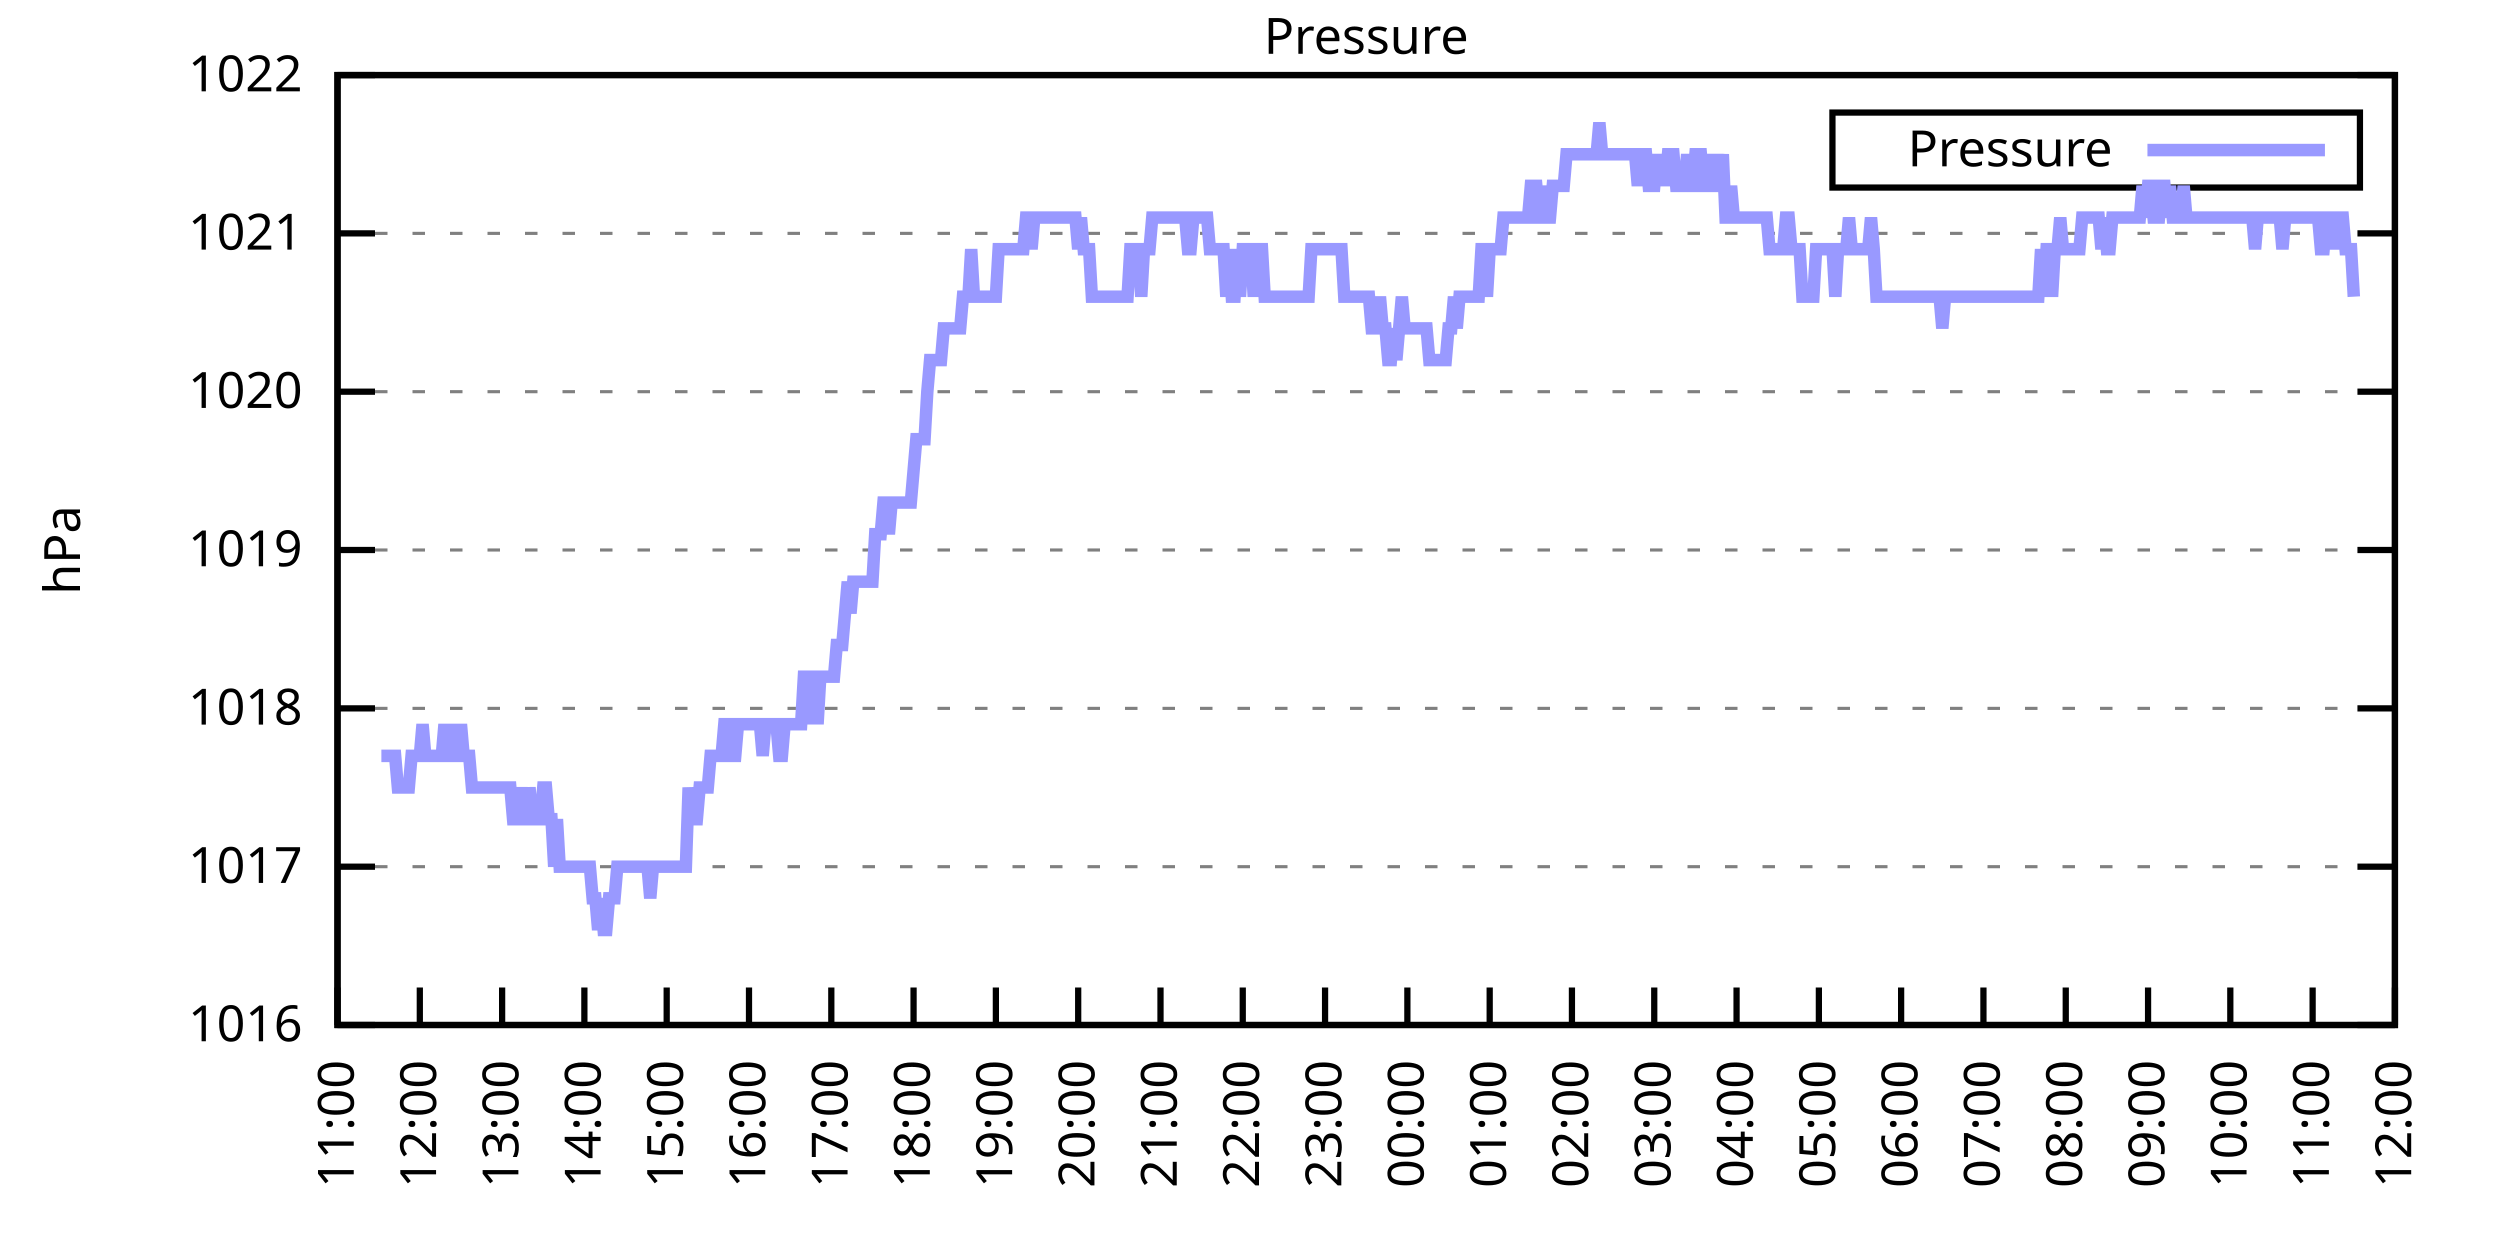
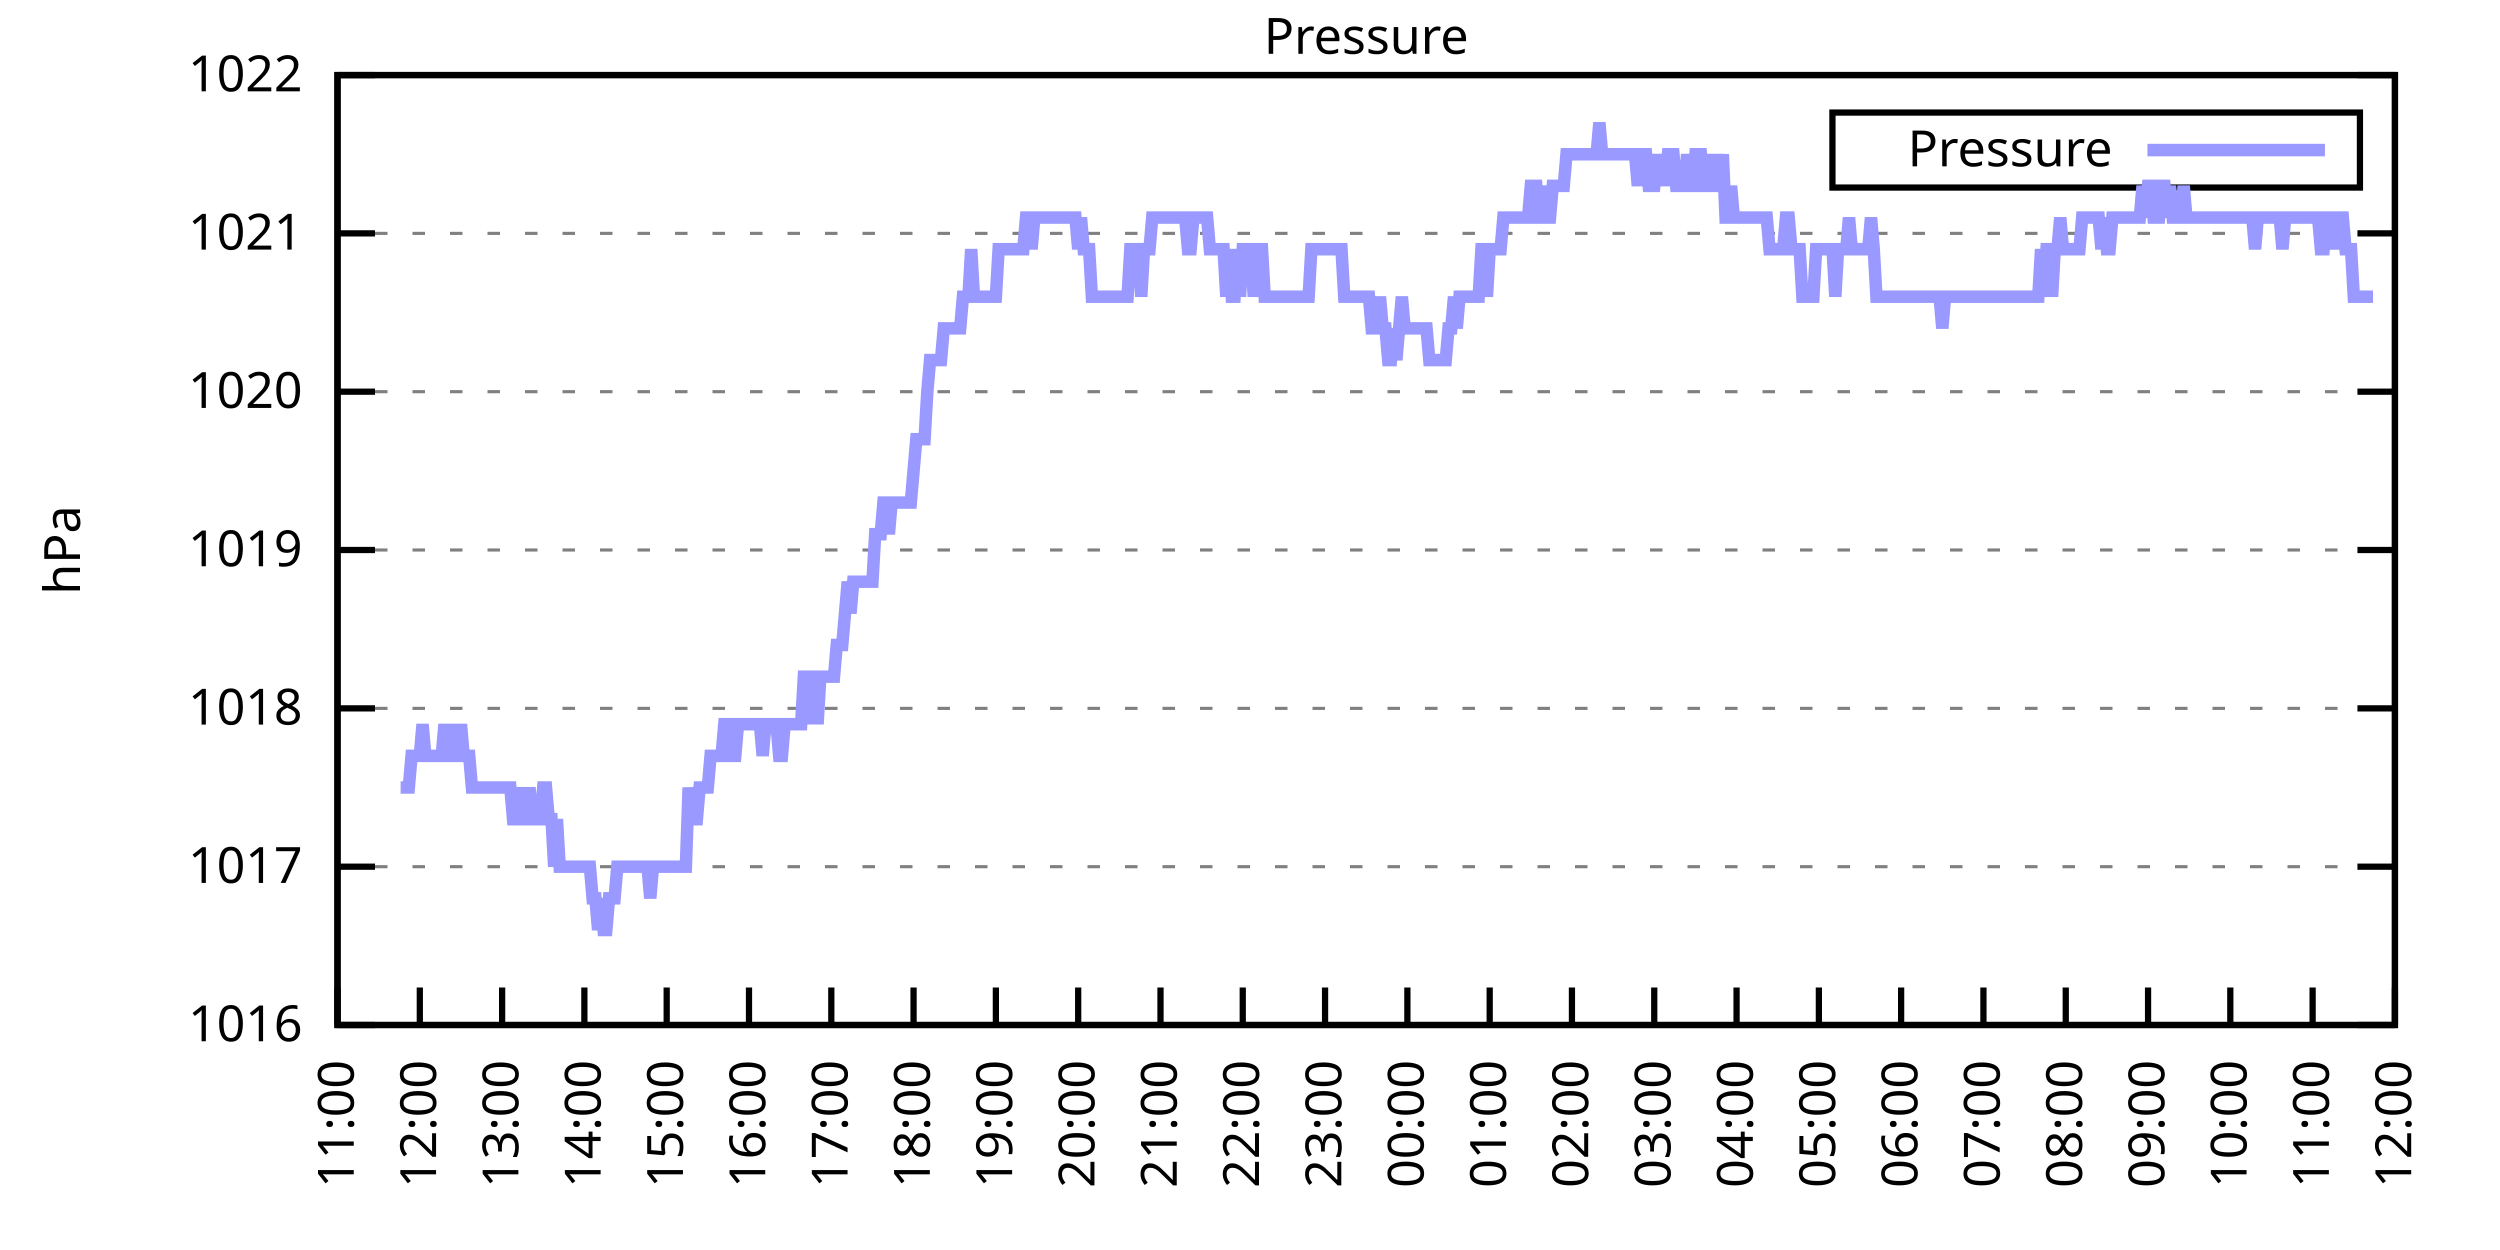
<svg xmlns="http://www.w3.org/2000/svg" xmlns:xlink="http://www.w3.org/1999/xlink" width="400" height="200" viewBox="0 0 400 200">
  <g id="gnuplot_canvas">
    <rect x="0" y="0" width="400" height="200" fill="none" />
    <defs>
      <circle id="gpDot" r="0.5" stroke-width="0.5" stroke="currentColor" />
      <path id="gpPt0" stroke-width="0.333" stroke="currentColor" d="M-1,0 h2 M0,-1 v2" />
      <path id="gpPt1" stroke-width="0.333" stroke="currentColor" d="M-1,-1 L1,1 M1,-1 L-1,1" />
      <path id="gpPt2" stroke-width="0.333" stroke="currentColor" d="M-1,0 L1,0 M0,-1 L0,1 M-1,-1 L1,1 M-1,1 L1,-1" />
      <rect id="gpPt3" stroke-width="0.333" stroke="currentColor" x="-1" y="-1" width="2" height="2" />
      <rect id="gpPt4" stroke-width="0.333" stroke="currentColor" fill="currentColor" x="-1" y="-1" width="2" height="2" />
      <circle id="gpPt5" stroke-width="0.333" stroke="currentColor" cx="0" cy="0" r="1" />
      <use xlink:href="#gpPt5" id="gpPt6" fill="currentColor" stroke="none" />
      <path id="gpPt7" stroke-width="0.333" stroke="currentColor" d="M0,-1.33 L-1.33,0.67 L1.33,0.67 z" />
      <use xlink:href="#gpPt7" id="gpPt8" fill="currentColor" stroke="none" />
      <use xlink:href="#gpPt7" id="gpPt9" stroke="currentColor" transform="rotate(180)" />
      <use xlink:href="#gpPt9" id="gpPt10" fill="currentColor" stroke="none" />
      <use xlink:href="#gpPt3" id="gpPt11" stroke="currentColor" transform="rotate(45)" />
      <use xlink:href="#gpPt11" id="gpPt12" fill="currentColor" stroke="none" />
      <path id="gpPt13" stroke-width="0.333" stroke="currentColor" d="M0,1.330 L1.265,0.411 L0.782,-1.067 L-0.782,-1.076 L-1.265,0.411 z" />
      <use xlink:href="#gpPt13" id="gpPt14" fill="currentColor" stroke="none" />
      <filter id="textbox" filterUnits="objectBoundingBox" x="0" y="0" height="1" width="1">
        <feFlood flood-color="white" flood-opacity="1" result="bgnd" />
        <feComposite in="SourceGraphic" in2="bgnd" operator="atop" />
      </filter>
      <filter id="greybox" filterUnits="objectBoundingBox" x="0" y="0" height="1" width="1">
        <feFlood flood-color="lightgrey" flood-opacity="1" result="grey" />
        <feComposite in="SourceGraphic" in2="grey" operator="atop" />
      </filter>
    </defs>
    <g fill="none" color="white" stroke="currentColor" stroke-width="1.00" stroke-linecap="butt" stroke-linejoin="miter">
</g>
    <g fill="none" color="black" stroke="currentColor" stroke-width="1.00" stroke-linecap="butt" stroke-linejoin="miter">
      <g stroke="none" shape-rendering="crispEdges">
        <polygon fill="rgb(255, 255, 255)" points="54.00,164.00 383.18,164.00 383.18,12.02 54.00,12.02 " />
      </g>
    </g>
    <g fill="none" color="black" stroke="currentColor" stroke-width="1.00" stroke-linecap="butt" stroke-linejoin="miter">
</g>
    <g fill="none" color="black" stroke="black" stroke-width="0.50" stroke-linecap="butt" stroke-linejoin="miter">
</g>
    <g fill="none" color="gray" stroke="currentColor" stroke-width="0.50" stroke-linecap="butt" stroke-linejoin="miter">
      <path stroke="gray" stroke-dasharray="2,4" class="gridline" d="M54.00,164.00 L383.19,164.00  " />
    </g>
    <g fill="none" color="gray" stroke="gray" stroke-width="1.00" stroke-linecap="butt" stroke-linejoin="miter">
</g>
    <g fill="none" color="black" stroke="currentColor" stroke-width="1.00" stroke-linecap="butt" stroke-linejoin="miter">
      <path stroke="black" d="M54.00,164.00 L60.00,164.00 M383.19,164.00 L377.19,164.00  " />
      <g transform="translate(48.40,166.60)" stroke="none" fill="black" font-family="Sans" font-size="8.00" text-anchor="end">
        <text>
          <tspan font-family="Sans"> 1016</tspan>
        </text>
      </g>
    </g>
    <g fill="none" color="black" stroke="currentColor" stroke-width="1.00" stroke-linecap="butt" stroke-linejoin="miter">
</g>
    <g fill="none" color="black" stroke="black" stroke-width="0.50" stroke-linecap="butt" stroke-linejoin="miter">
</g>
    <g fill="none" color="gray" stroke="currentColor" stroke-width="0.50" stroke-linecap="butt" stroke-linejoin="miter">
      <path stroke="gray" stroke-dasharray="2,4" class="gridline" d="M54.00,138.67 L383.19,138.67  " />
    </g>
    <g fill="none" color="gray" stroke="gray" stroke-width="1.00" stroke-linecap="butt" stroke-linejoin="miter">
</g>
    <g fill="none" color="black" stroke="currentColor" stroke-width="1.00" stroke-linecap="butt" stroke-linejoin="miter">
      <path stroke="black" d="M54.00,138.67 L60.00,138.67 M383.19,138.67 L377.19,138.67  " />
      <g transform="translate(48.40,141.27)" stroke="none" fill="black" font-family="Sans" font-size="8.00" text-anchor="end">
        <text>
          <tspan font-family="Sans"> 1017</tspan>
        </text>
      </g>
    </g>
    <g fill="none" color="black" stroke="currentColor" stroke-width="1.00" stroke-linecap="butt" stroke-linejoin="miter">
</g>
    <g fill="none" color="black" stroke="black" stroke-width="0.50" stroke-linecap="butt" stroke-linejoin="miter">
</g>
    <g fill="none" color="gray" stroke="currentColor" stroke-width="0.50" stroke-linecap="butt" stroke-linejoin="miter">
      <path stroke="gray" stroke-dasharray="2,4" class="gridline" d="M54.00,113.34 L383.19,113.34  " />
    </g>
    <g fill="none" color="gray" stroke="gray" stroke-width="1.00" stroke-linecap="butt" stroke-linejoin="miter">
</g>
    <g fill="none" color="black" stroke="currentColor" stroke-width="1.00" stroke-linecap="butt" stroke-linejoin="miter">
      <path stroke="black" d="M54.00,113.34 L60.00,113.34 M383.19,113.34 L377.19,113.34  " />
      <g transform="translate(48.40,115.94)" stroke="none" fill="black" font-family="Sans" font-size="8.00" text-anchor="end">
        <text>
          <tspan font-family="Sans"> 1018</tspan>
        </text>
      </g>
    </g>
    <g fill="none" color="black" stroke="currentColor" stroke-width="1.00" stroke-linecap="butt" stroke-linejoin="miter">
</g>
    <g fill="none" color="black" stroke="black" stroke-width="0.50" stroke-linecap="butt" stroke-linejoin="miter">
</g>
    <g fill="none" color="gray" stroke="currentColor" stroke-width="0.50" stroke-linecap="butt" stroke-linejoin="miter">
      <path stroke="gray" stroke-dasharray="2,4" class="gridline" d="M54.00,88.00 L383.19,88.00  " />
    </g>
    <g fill="none" color="gray" stroke="gray" stroke-width="1.00" stroke-linecap="butt" stroke-linejoin="miter">
</g>
    <g fill="none" color="black" stroke="currentColor" stroke-width="1.00" stroke-linecap="butt" stroke-linejoin="miter">
      <path stroke="black" d="M54.00,88.00 L60.00,88.00 M383.19,88.00 L377.19,88.00  " />
      <g transform="translate(48.40,90.60)" stroke="none" fill="black" font-family="Sans" font-size="8.00" text-anchor="end">
        <text>
          <tspan font-family="Sans"> 1019</tspan>
        </text>
      </g>
    </g>
    <g fill="none" color="black" stroke="currentColor" stroke-width="1.00" stroke-linecap="butt" stroke-linejoin="miter">
</g>
    <g fill="none" color="black" stroke="black" stroke-width="0.50" stroke-linecap="butt" stroke-linejoin="miter">
</g>
    <g fill="none" color="gray" stroke="currentColor" stroke-width="0.50" stroke-linecap="butt" stroke-linejoin="miter">
      <path stroke="gray" stroke-dasharray="2,4" class="gridline" d="M54.00,62.67 L383.19,62.67  " />
    </g>
    <g fill="none" color="gray" stroke="gray" stroke-width="1.00" stroke-linecap="butt" stroke-linejoin="miter">
</g>
    <g fill="none" color="black" stroke="currentColor" stroke-width="1.00" stroke-linecap="butt" stroke-linejoin="miter">
      <path stroke="black" d="M54.00,62.67 L60.00,62.67 M383.19,62.67 L377.19,62.67  " />
      <g transform="translate(48.40,65.27)" stroke="none" fill="black" font-family="Sans" font-size="8.00" text-anchor="end">
        <text>
          <tspan font-family="Sans"> 1020</tspan>
        </text>
      </g>
    </g>
    <g fill="none" color="black" stroke="currentColor" stroke-width="1.00" stroke-linecap="butt" stroke-linejoin="miter">
</g>
    <g fill="none" color="black" stroke="black" stroke-width="0.50" stroke-linecap="butt" stroke-linejoin="miter">
</g>
    <g fill="none" color="gray" stroke="currentColor" stroke-width="0.50" stroke-linecap="butt" stroke-linejoin="miter">
      <path stroke="gray" stroke-dasharray="2,4" class="gridline" d="M54.00,37.34 L383.19,37.34  " />
    </g>
    <g fill="none" color="gray" stroke="gray" stroke-width="1.00" stroke-linecap="butt" stroke-linejoin="miter">
</g>
    <g fill="none" color="black" stroke="currentColor" stroke-width="1.00" stroke-linecap="butt" stroke-linejoin="miter">
      <path stroke="black" d="M54.00,37.34 L60.00,37.34 M383.19,37.34 L377.19,37.34  " />
      <g transform="translate(48.40,39.94)" stroke="none" fill="black" font-family="Sans" font-size="8.00" text-anchor="end">
        <text>
          <tspan font-family="Sans"> 1021</tspan>
        </text>
      </g>
    </g>
    <g fill="none" color="black" stroke="currentColor" stroke-width="1.00" stroke-linecap="butt" stroke-linejoin="miter">
</g>
    <g fill="none" color="black" stroke="black" stroke-width="0.50" stroke-linecap="butt" stroke-linejoin="miter">
</g>
    <g fill="none" color="gray" stroke="currentColor" stroke-width="0.50" stroke-linecap="butt" stroke-linejoin="miter">
      <path stroke="gray" stroke-dasharray="2,4" class="gridline" d="M54.00,12.01 L383.19,12.01  " />
    </g>
    <g fill="none" color="gray" stroke="gray" stroke-width="1.00" stroke-linecap="butt" stroke-linejoin="miter">
</g>
    <g fill="none" color="black" stroke="currentColor" stroke-width="1.00" stroke-linecap="butt" stroke-linejoin="miter">
      <path stroke="black" d="M54.00,12.01 L60.00,12.01 M383.19,12.01 L377.19,12.01  " />
      <g transform="translate(48.40,14.61)" stroke="none" fill="black" font-family="Sans" font-size="8.00" text-anchor="end">
        <text>
          <tspan font-family="Sans"> 1022</tspan>
        </text>
      </g>
    </g>
    <g fill="none" color="black" stroke="currentColor" stroke-width="1.00" stroke-linecap="butt" stroke-linejoin="miter">
      <path stroke="black" d="M54.00,164.00 L54.00,158.00  " />
      <g transform="translate(56.60,169.60) rotate(270.00)" stroke="none" fill="black" font-family="Sans" font-size="8.00" text-anchor="end">
        <text>
          <tspan font-family="Sans">11:00</tspan>
        </text>
      </g>
    </g>
    <g fill="none" color="black" stroke="currentColor" stroke-width="1.00" stroke-linecap="butt" stroke-linejoin="miter">
      <path stroke="black" d="M67.17,164.00 L67.17,158.00  " />
      <g transform="translate(69.77,169.60) rotate(270.00)" stroke="none" fill="black" font-family="Sans" font-size="8.00" text-anchor="end">
        <text>
          <tspan font-family="Sans">12:00</tspan>
        </text>
      </g>
    </g>
    <g fill="none" color="black" stroke="currentColor" stroke-width="1.00" stroke-linecap="butt" stroke-linejoin="miter">
      <path stroke="black" d="M80.34,164.00 L80.34,158.00  " />
      <g transform="translate(82.94,169.60) rotate(270.00)" stroke="none" fill="black" font-family="Sans" font-size="8.00" text-anchor="end">
        <text>
          <tspan font-family="Sans">13:00</tspan>
        </text>
      </g>
    </g>
    <g fill="none" color="black" stroke="currentColor" stroke-width="1.00" stroke-linecap="butt" stroke-linejoin="miter">
      <path stroke="black" d="M93.50,164.00 L93.50,158.00  " />
      <g transform="translate(96.10,169.60) rotate(270.00)" stroke="none" fill="black" font-family="Sans" font-size="8.00" text-anchor="end">
        <text>
          <tspan font-family="Sans">14:00</tspan>
        </text>
      </g>
    </g>
    <g fill="none" color="black" stroke="currentColor" stroke-width="1.00" stroke-linecap="butt" stroke-linejoin="miter">
      <path stroke="black" d="M106.67,164.00 L106.67,158.00  " />
      <g transform="translate(109.27,169.60) rotate(270.00)" stroke="none" fill="black" font-family="Sans" font-size="8.00" text-anchor="end">
        <text>
          <tspan font-family="Sans">15:00</tspan>
        </text>
      </g>
    </g>
    <g fill="none" color="black" stroke="currentColor" stroke-width="1.00" stroke-linecap="butt" stroke-linejoin="miter">
      <path stroke="black" d="M119.84,164.00 L119.84,158.00  " />
      <g transform="translate(122.44,169.60) rotate(270.00)" stroke="none" fill="black" font-family="Sans" font-size="8.00" text-anchor="end">
        <text>
          <tspan font-family="Sans">16:00</tspan>
        </text>
      </g>
    </g>
    <g fill="none" color="black" stroke="currentColor" stroke-width="1.00" stroke-linecap="butt" stroke-linejoin="miter">
      <path stroke="black" d="M133.01,164.00 L133.01,158.00  " />
      <g transform="translate(135.61,169.60) rotate(270.00)" stroke="none" fill="black" font-family="Sans" font-size="8.00" text-anchor="end">
        <text>
          <tspan font-family="Sans">17:00</tspan>
        </text>
      </g>
    </g>
    <g fill="none" color="black" stroke="currentColor" stroke-width="1.00" stroke-linecap="butt" stroke-linejoin="miter">
      <path stroke="black" d="M146.17,164.00 L146.17,158.00  " />
      <g transform="translate(148.77,169.60) rotate(270.00)" stroke="none" fill="black" font-family="Sans" font-size="8.00" text-anchor="end">
        <text>
          <tspan font-family="Sans">18:00</tspan>
        </text>
      </g>
    </g>
    <g fill="none" color="black" stroke="currentColor" stroke-width="1.00" stroke-linecap="butt" stroke-linejoin="miter">
      <path stroke="black" d="M159.34,164.00 L159.34,158.00  " />
      <g transform="translate(161.94,169.60) rotate(270.00)" stroke="none" fill="black" font-family="Sans" font-size="8.00" text-anchor="end">
        <text>
          <tspan font-family="Sans">19:00</tspan>
        </text>
      </g>
    </g>
    <g fill="none" color="black" stroke="currentColor" stroke-width="1.00" stroke-linecap="butt" stroke-linejoin="miter">
      <path stroke="black" d="M172.51,164.00 L172.51,158.00  " />
      <g transform="translate(175.11,169.60) rotate(270.00)" stroke="none" fill="black" font-family="Sans" font-size="8.00" text-anchor="end">
        <text>
          <tspan font-family="Sans">20:00</tspan>
        </text>
      </g>
    </g>
    <g fill="none" color="black" stroke="currentColor" stroke-width="1.00" stroke-linecap="butt" stroke-linejoin="miter">
      <path stroke="black" d="M185.68,164.00 L185.68,158.00  " />
      <g transform="translate(188.28,169.60) rotate(270.00)" stroke="none" fill="black" font-family="Sans" font-size="8.00" text-anchor="end">
        <text>
          <tspan font-family="Sans">21:00</tspan>
        </text>
      </g>
    </g>
    <g fill="none" color="black" stroke="currentColor" stroke-width="1.00" stroke-linecap="butt" stroke-linejoin="miter">
      <path stroke="black" d="M198.84,164.00 L198.84,158.00  " />
      <g transform="translate(201.44,169.60) rotate(270.00)" stroke="none" fill="black" font-family="Sans" font-size="8.00" text-anchor="end">
        <text>
          <tspan font-family="Sans">22:00</tspan>
        </text>
      </g>
    </g>
    <g fill="none" color="black" stroke="currentColor" stroke-width="1.00" stroke-linecap="butt" stroke-linejoin="miter">
      <path stroke="black" d="M212.01,164.00 L212.01,158.00  " />
      <g transform="translate(214.61,169.60) rotate(270.00)" stroke="none" fill="black" font-family="Sans" font-size="8.00" text-anchor="end">
        <text>
          <tspan font-family="Sans">23:00</tspan>
        </text>
      </g>
    </g>
    <g fill="none" color="black" stroke="currentColor" stroke-width="1.00" stroke-linecap="butt" stroke-linejoin="miter">
      <path stroke="black" d="M225.18,164.00 L225.18,158.00  " />
      <g transform="translate(227.78,169.60) rotate(270.00)" stroke="none" fill="black" font-family="Sans" font-size="8.00" text-anchor="end">
        <text>
          <tspan font-family="Sans">00:00</tspan>
        </text>
      </g>
    </g>
    <g fill="none" color="black" stroke="currentColor" stroke-width="1.00" stroke-linecap="butt" stroke-linejoin="miter">
      <path stroke="black" d="M238.35,164.00 L238.35,158.00  " />
      <g transform="translate(240.95,169.60) rotate(270.00)" stroke="none" fill="black" font-family="Sans" font-size="8.00" text-anchor="end">
        <text>
          <tspan font-family="Sans">01:00</tspan>
        </text>
      </g>
    </g>
    <g fill="none" color="black" stroke="currentColor" stroke-width="1.00" stroke-linecap="butt" stroke-linejoin="miter">
      <path stroke="black" d="M251.51,164.00 L251.51,158.00  " />
      <g transform="translate(254.11,169.60) rotate(270.00)" stroke="none" fill="black" font-family="Sans" font-size="8.00" text-anchor="end">
        <text>
          <tspan font-family="Sans">02:00</tspan>
        </text>
      </g>
    </g>
    <g fill="none" color="black" stroke="currentColor" stroke-width="1.00" stroke-linecap="butt" stroke-linejoin="miter">
      <path stroke="black" d="M264.68,164.00 L264.68,158.00  " />
      <g transform="translate(267.28,169.60) rotate(270.00)" stroke="none" fill="black" font-family="Sans" font-size="8.00" text-anchor="end">
        <text>
          <tspan font-family="Sans">03:00</tspan>
        </text>
      </g>
    </g>
    <g fill="none" color="black" stroke="currentColor" stroke-width="1.00" stroke-linecap="butt" stroke-linejoin="miter">
      <path stroke="black" d="M277.85,164.00 L277.85,158.00  " />
      <g transform="translate(280.45,169.60) rotate(270.00)" stroke="none" fill="black" font-family="Sans" font-size="8.00" text-anchor="end">
        <text>
          <tspan font-family="Sans">04:00</tspan>
        </text>
      </g>
    </g>
    <g fill="none" color="black" stroke="currentColor" stroke-width="1.00" stroke-linecap="butt" stroke-linejoin="miter">
      <path stroke="black" d="M291.02,164.00 L291.02,158.00  " />
      <g transform="translate(293.62,169.60) rotate(270.00)" stroke="none" fill="black" font-family="Sans" font-size="8.00" text-anchor="end">
        <text>
          <tspan font-family="Sans">05:00</tspan>
        </text>
      </g>
    </g>
    <g fill="none" color="black" stroke="currentColor" stroke-width="1.00" stroke-linecap="butt" stroke-linejoin="miter">
      <path stroke="black" d="M304.18,164.00 L304.18,158.00  " />
      <g transform="translate(306.78,169.60) rotate(270.00)" stroke="none" fill="black" font-family="Sans" font-size="8.00" text-anchor="end">
        <text>
          <tspan font-family="Sans">06:00</tspan>
        </text>
      </g>
    </g>
    <g fill="none" color="black" stroke="currentColor" stroke-width="1.00" stroke-linecap="butt" stroke-linejoin="miter">
      <path stroke="black" d="M317.35,164.00 L317.35,158.00  " />
      <g transform="translate(319.95,169.60) rotate(270.00)" stroke="none" fill="black" font-family="Sans" font-size="8.00" text-anchor="end">
        <text>
          <tspan font-family="Sans">07:00</tspan>
        </text>
      </g>
    </g>
    <g fill="none" color="black" stroke="currentColor" stroke-width="1.00" stroke-linecap="butt" stroke-linejoin="miter">
      <path stroke="black" d="M330.52,164.00 L330.52,158.00  " />
      <g transform="translate(333.12,169.60) rotate(270.00)" stroke="none" fill="black" font-family="Sans" font-size="8.00" text-anchor="end">
        <text>
          <tspan font-family="Sans">08:00</tspan>
        </text>
      </g>
    </g>
    <g fill="none" color="black" stroke="currentColor" stroke-width="1.00" stroke-linecap="butt" stroke-linejoin="miter">
      <path stroke="black" d="M343.69,164.00 L343.69,158.00  " />
      <g transform="translate(346.29,169.60) rotate(270.00)" stroke="none" fill="black" font-family="Sans" font-size="8.00" text-anchor="end">
        <text>
          <tspan font-family="Sans">09:00</tspan>
        </text>
      </g>
    </g>
    <g fill="none" color="black" stroke="currentColor" stroke-width="1.00" stroke-linecap="butt" stroke-linejoin="miter">
      <path stroke="black" d="M356.85,164.00 L356.85,158.00  " />
      <g transform="translate(359.45,169.60) rotate(270.00)" stroke="none" fill="black" font-family="Sans" font-size="8.00" text-anchor="end">
        <text>
          <tspan font-family="Sans">10:00</tspan>
        </text>
      </g>
    </g>
    <g fill="none" color="black" stroke="currentColor" stroke-width="1.00" stroke-linecap="butt" stroke-linejoin="miter">
      <path stroke="black" d="M370.02,164.00 L370.02,158.00  " />
      <g transform="translate(372.62,169.60) rotate(270.00)" stroke="none" fill="black" font-family="Sans" font-size="8.00" text-anchor="end">
        <text>
          <tspan font-family="Sans">11:00</tspan>
        </text>
      </g>
    </g>
    <g fill="none" color="black" stroke="currentColor" stroke-width="1.00" stroke-linecap="butt" stroke-linejoin="miter">
      <path stroke="black" d="M383.19,164.00 L383.19,158.00  " />
      <g transform="translate(385.79,169.60) rotate(270.00)" stroke="none" fill="black" font-family="Sans" font-size="8.00" text-anchor="end">
        <text>
          <tspan font-family="Sans">12:00</tspan>
        </text>
      </g>
    </g>
    <g fill="none" color="black" stroke="currentColor" stroke-width="1.00" stroke-linecap="butt" stroke-linejoin="miter">
</g>
    <g fill="none" color="black" stroke="currentColor" stroke-width="1.00" stroke-linecap="butt" stroke-linejoin="miter">
      <path stroke="black" d="M54.00,12.01 L54.00,164.00 L383.19,164.00 L383.19,12.01 L54.00,12.01 Z  " />
    </g>
    <g fill="none" color="black" stroke="currentColor" stroke-width="1.00" stroke-linecap="butt" stroke-linejoin="miter">
</g>
    <g fill="none" color="black" stroke="currentColor" stroke-width="1.00" stroke-linecap="butt" stroke-linejoin="miter">
      <path stroke="black" d="M293.19,30.01 L293.19,18.01 L377.59,18.01 L377.59,30.01 L293.19,30.01 Z  " />
    </g>
    <g id="Pressure_plot_1">
      <g fill="none" color="white" stroke="black" stroke-width="2.00" stroke-linecap="butt" stroke-linejoin="miter">
</g>
      <g fill="none" color="black" stroke="currentColor" stroke-width="2.00" stroke-linecap="butt" stroke-linejoin="miter">
        <g transform="translate(337.99,26.61)" stroke="none" fill="black" font-family="Sans" font-size="8.00" text-anchor="end">
          <text>
            <tspan font-family="Sans">Pressure</tspan>
          </text>
        </g>
      </g>
      <g fill="none" color="black" stroke="currentColor" stroke-width="2.00" stroke-linecap="butt" stroke-linejoin="miter">
-         <path stroke="rgb(153, 153, 255)" d="M343.59,24.01 L371.99,24.01 M61.02,120.94 L61.46,120.94 L61.90,120.94 L62.34,120.94 L62.78,120.94 L63.22,120.94   L63.66,126.00 L64.10,126.00 L64.53,126.00 L64.97,126.00 L65.41,126.00 L65.85,120.94 L66.29,120.94 L66.73,120.94   L67.17,120.94 L67.61,115.87 L68.05,120.94 L68.48,120.94 L68.92,120.94 L69.36,120.94 L69.80,120.94 L70.24,120.94   L70.68,120.94 L71.12,115.87 L71.56,120.94 L72.00,115.87 L72.43,120.94 L72.87,120.94 L73.31,120.94 L73.75,115.87   L74.19,120.94 L74.63,120.94 L75.07,120.94 L75.51,126.00 L75.95,126.00 L76.38,126.00 L76.82,126.00 L77.26,126.00   L77.70,126.00 L78.14,126.00 L78.58,126.00 L79.02,126.00 L79.46,126.00 L79.90,126.00 L80.34,126.00 L80.77,126.00   L81.21,126.00 L81.65,126.00 L82.09,131.07 L82.53,131.07 L82.97,131.07 L83.41,126.00 L83.85,131.07 L84.29,131.07   L84.72,126.00 L85.16,131.07 L85.60,131.07 L86.04,131.07 L86.48,131.07 L86.92,126.00 L87.36,126.00 L87.80,131.07   L88.24,131.07 L88.67,138.67 L89.11,131.07 L89.55,138.67 L89.99,138.67 L90.43,138.67 L90.87,138.67 L91.31,138.67   L91.75,138.67 L92.19,138.67 L92.62,138.67 L93.06,138.67 L93.50,138.67 L93.94,138.67 L94.38,138.67 L94.82,143.73   L95.26,143.73 L95.70,148.80 L96.14,143.73 L96.58,148.80 L97.01,148.80 L97.45,143.73 L97.89,143.73 L98.33,143.73   L98.77,138.67 L99.21,138.67 L99.65,138.67 L100.09,138.67 L100.53,138.67 L100.96,138.67 L101.40,138.67 L101.84,138.67   L102.28,138.67 L102.72,138.67 L103.16,138.67 L103.60,138.67 L104.04,143.73 L104.48,138.67 L104.91,138.67 L105.35,138.67   L105.79,138.67 L106.23,138.67 L106.67,138.67 L107.11,138.67 L107.55,138.67 L107.99,138.67 L108.43,138.67 L108.87,138.67   L109.30,138.67 L109.74,138.67 L110.18,126.00 L110.62,131.07 L111.06,131.07 L111.50,131.07 L111.94,126.00 L112.38,126.00   L112.82,126.00 L113.25,126.00 L113.69,120.94 L114.13,120.94 L114.57,120.94 L115.01,120.94 L115.45,120.94 L115.89,115.87   L116.33,115.87 L116.77,115.87 L117.20,120.94 L117.64,120.94 L118.08,115.87 L118.52,115.87 L118.96,115.87 L119.40,115.87   L119.84,115.87 L120.28,115.87 L120.72,115.87 L121.15,115.87 L121.59,115.87 L122.03,120.94 L122.47,115.87 L122.91,115.87   L123.35,115.87 L123.79,115.87 L124.23,115.87 L124.67,120.94 L125.11,120.94 L125.54,115.87 L125.98,115.87 L126.42,115.87   L126.86,115.87 L127.30,115.87 L127.74,115.87 L128.18,115.87 L128.62,108.27 L129.06,108.27 L129.49,108.27 L129.93,115.87   L130.37,108.27 L130.81,115.87 L131.25,108.27 L131.69,108.27 L132.13,108.27 L132.57,108.27 L133.01,108.27 L133.44,108.27   L133.88,103.20 L134.32,103.20 L134.76,103.20 L135.20,98.14 L135.64,93.07 L136.08,98.14 L136.52,93.07 L136.96,93.07   L137.39,93.07 L137.83,93.07 L138.27,93.07 L138.71,93.07 L139.15,93.07 L139.59,93.07 L140.03,85.47 L140.47,85.47   L140.91,85.47 L141.35,80.41 L141.78,80.41 L142.22,85.47 L142.66,80.41 L143.10,80.41 L143.54,80.41 L143.98,80.41   L144.42,80.41 L144.86,80.41 L145.30,80.41 L145.73,80.41 L146.17,75.34 L146.61,70.27 L147.05,70.27 L147.49,70.27   L147.93,70.27 L148.37,62.67 L148.81,57.61 L149.25,57.61 L149.68,57.61 L150.12,57.61 L150.56,57.61 L151.00,52.54   L151.44,52.54 L151.88,52.54 L152.32,52.54 L152.76,52.54 L153.20,52.54 L153.63,52.54 L154.07,47.47 L154.51,47.47   L154.95,47.47 L155.39,39.87 L155.83,47.47 L156.27,47.47 L156.71,47.47 L157.15,47.47 L157.59,47.47 L158.02,47.47   L158.46,47.47 L158.90,47.47 L159.34,47.47 L159.78,39.87 L160.22,39.87 L160.66,39.87 L161.10,39.87 L161.54,39.87   L161.97,39.87 L162.41,39.87 L162.85,39.87 L163.29,39.87 L163.73,39.87 L164.17,34.81 L164.61,34.81 L165.05,39.87   L165.49,34.81 L165.92,34.81 L166.36,34.81 L166.80,34.81 L167.24,34.81 L167.68,34.81 L168.12,34.81 L168.56,34.81   L169.00,34.81 L169.44,34.81 L169.87,34.81 L170.31,34.81 L170.75,34.81 L171.19,34.81 L171.63,34.81 L172.07,34.81   L172.51,39.87 L172.95,34.81 L173.39,39.87 L173.83,39.87 L174.26,39.87 L174.70,47.47 L175.14,47.47 L175.58,47.47   L176.02,47.47 L176.46,47.47 L176.90,47.47 L177.34,47.47 L177.78,47.47 L178.21,47.47 L178.65,47.47 L179.09,47.47   L179.53,47.47 L179.97,47.47 L180.41,47.47 L180.85,39.87 L181.29,39.87 L181.73,39.87 L182.16,39.87 L182.60,47.47   L183.04,39.87 L183.48,39.87 L183.92,39.87 L184.36,34.81 L184.80,34.81 L185.24,34.81 L185.68,34.81 L186.11,34.81   L186.55,34.81 L186.99,34.81 L187.43,34.81 L187.87,34.81 L188.31,34.81 L188.75,34.81 L189.19,34.81 L189.63,34.81   L190.07,39.87 L190.50,39.87 L190.94,34.81 L191.38,34.81 L191.82,34.81 L192.26,34.81 L192.70,34.81 L193.14,34.81   L193.58,39.87 L194.02,39.87 L194.45,39.87 L194.89,39.87 L195.33,39.87 L195.77,39.87 L196.21,47.47 L196.65,39.87   L197.09,47.47 L197.53,47.47 L197.97,39.87 L198.40,47.47 L198.84,39.87 L199.28,39.87 L199.72,39.87 L200.16,39.87   L200.60,47.47 L201.04,39.87 L201.48,39.87 L201.92,39.87 L202.35,47.47 L202.79,47.47 L203.23,47.47 L203.67,47.47   L204.11,47.47 L204.55,47.47 L204.99,47.47 L205.43,47.47 L205.87,47.47 L206.31,47.47 L206.74,47.47 L207.18,47.47   L207.62,47.47 L208.06,47.47 L208.50,47.47 L208.94,47.47 L209.38,47.47 L209.82,39.87 L210.26,39.87 L210.69,39.87   L211.13,39.87 L211.57,39.87 L212.01,39.87 L212.45,39.87 L212.89,39.87 L213.33,39.87 L213.77,39.87 L214.21,39.87   L214.64,39.87 L215.08,47.47 L215.52,47.47 L215.96,47.47 L216.40,47.47 L216.84,47.47 L217.28,47.47 L217.72,47.47   L218.16,47.47 L218.60,47.47 L219.03,47.47 L219.47,52.54 L219.91,52.54 L220.35,52.54 L220.79,47.47 L221.23,52.54   L221.67,52.54 L222.11,57.61 L222.55,57.61 L222.98,52.54 L223.42,57.61 L223.86,52.54 L224.30,47.47 L224.74,52.54   L225.18,52.54 L225.62,52.54 L226.06,52.54 L226.50,52.54 L226.93,52.54 L227.37,52.54 L227.81,52.54 L228.25,52.54   L228.69,57.61 L229.13,57.61 L229.57,57.61 L230.01,57.61 L230.45,57.61 L230.88,57.61 L231.32,57.61 L231.76,52.54   L232.20,52.54 L232.64,47.47 L233.08,52.54 L233.52,47.47 L233.96,47.47 L234.40,47.47 L234.84,47.47 L235.27,47.47   L235.71,47.47 L236.15,47.47 L236.59,47.47 L237.03,39.87 L237.47,39.87 L237.91,47.47 L238.35,39.87 L238.79,39.87   L239.22,39.87 L239.66,39.87 L240.10,39.87 L240.54,34.81 L240.98,34.81 L241.42,34.81 L241.86,34.81 L242.30,34.81   L242.74,34.81 L243.17,34.81 L243.61,34.81 L244.05,34.81 L244.49,34.81 L244.93,29.74 L245.37,29.74 L245.81,29.74   L246.25,34.81 L246.69,34.81 L247.12,29.74 L247.56,34.81 L248.00,34.81 L248.44,29.74 L248.88,29.74 L249.32,29.74   L249.76,29.74 L250.20,29.74 L250.64,24.68 L251.08,24.68 L251.51,24.68 L251.95,24.68 L252.39,24.68 L252.83,24.68   L253.27,24.68 L253.71,24.68 L254.15,24.68 L254.59,24.68 L255.03,24.68 L255.46,24.68 L255.90,19.61 L256.34,24.68   L256.78,24.68 L257.22,24.68 L257.66,24.68 L258.10,24.68 L258.54,24.68 L258.98,24.68 L259.41,24.68 L259.85,24.68   L260.29,24.68 L260.73,24.68 L261.17,24.68 L261.61,24.68 L262.05,29.74 L262.49,24.68 L262.93,24.68 L263.36,24.68   L263.80,29.74 L264.24,29.74 L264.68,29.74 L265.12,24.68 L265.56,29.74 L266.00,24.68 L266.44,29.74 L266.88,24.68   L267.32,24.68 L267.75,24.68 L268.19,29.74 L268.63,29.74 L269.07,29.74 L269.51,29.74 L269.95,24.68 L270.39,29.74   L270.83,29.74 L271.27,24.68 L271.70,24.68 L272.14,24.68 L272.58,29.74 L273.02,29.74 L273.46,24.68 L273.90,29.74   L274.34,29.74 L274.78,24.68 L275.22,29.74 L275.65,24.68 L276.09,34.81 L276.53,34.81 L276.97,29.74 L277.41,34.81   L277.85,34.81 L278.29,34.81 L278.73,34.81 L279.17,34.81 L279.60,34.81 L280.04,34.81 L280.48,34.81 L280.92,34.81   L281.36,34.81 L281.80,34.81 L282.24,34.81 L282.68,34.81 L283.12,39.87 L283.56,39.87 L283.99,39.87 L284.43,39.87   L284.87,39.87 L285.31,39.87 L285.75,34.81 L286.19,34.81 L286.63,39.87 L287.07,39.87 L287.51,39.87 L287.94,39.87   L288.38,47.47 L288.82,47.47 L289.26,47.47 L289.70,47.47 L290.14,47.47 L290.58,39.87 L291.02,39.87 L291.46,39.87   L291.89,39.87 L292.33,39.87 L292.77,39.87 L293.21,39.87 L293.65,47.47 L294.09,39.87 L294.53,39.87 L294.97,39.87   L295.41,39.87 L295.84,34.81 L296.28,39.87 L296.72,39.87 L297.16,39.87 L297.60,39.87 L298.04,39.87 L298.48,39.87   L298.92,39.87 L299.36,34.81 L299.80,39.87 L300.23,47.47 L300.67,47.47 L301.11,47.47 L301.55,47.47 L301.99,47.47   L302.43,47.47 L302.87,47.47 L303.31,47.47 L303.75,47.47 L304.18,47.47 L304.62,47.47 L305.06,47.47 L305.50,47.47   L305.94,47.47 L306.38,47.47 L306.82,47.47 L307.26,47.47 L307.70,47.47 L308.13,47.47 L308.57,47.47 L309.01,47.47   L309.45,47.47 L309.89,47.47 L310.33,47.47 L310.77,52.54 L311.21,47.47 L311.65,47.47 L312.08,47.47 L312.52,47.47   L312.96,47.47 L313.40,47.47 L313.84,47.47 L314.28,47.47 L314.72,47.47 L315.16,47.47 L315.60,47.47 L316.04,47.47   L316.47,47.47 L316.91,47.47 L317.35,47.47 L317.79,47.47 L318.23,47.47 L318.67,47.47 L319.11,47.47 L319.55,47.47   L319.99,47.47 L320.42,47.47 L320.86,47.47 L321.30,47.47 L321.74,47.47 L322.18,47.47 L322.62,47.47 L323.06,47.47   L323.50,47.47 L323.94,47.47 L324.37,47.47 L324.81,47.47 L325.25,47.47 L325.69,47.47 L326.13,47.47 L326.57,39.87   L327.01,47.47 L327.45,39.87 L327.89,39.87 L328.33,47.47 L328.76,39.87 L329.20,39.87 L329.64,34.81 L330.08,39.87   L330.52,39.87 L330.96,39.87 L331.40,39.87 L331.84,39.87 L332.28,39.87 L332.71,39.87 L333.15,34.81 L333.59,34.81   L334.03,34.81 L334.47,34.81 L334.91,34.81 L335.35,34.81 L335.79,34.81 L336.23,39.87 L336.66,34.81 L337.10,39.87   L337.54,39.87 L337.98,34.81 L338.42,34.81 L338.86,34.81 L339.30,34.81 L339.74,34.81 L340.18,34.81 L340.61,34.81   L341.05,34.81 L341.49,34.81 L341.93,34.81 L342.37,34.81 L342.81,29.74 L343.25,34.81 L343.69,29.74 L344.13,29.74   L344.57,34.81 L345.00,34.81 L345.44,34.81 L345.88,29.74 L346.32,29.74 L346.76,34.81 L347.20,29.74 L347.64,34.81   L348.08,34.81 L348.52,34.81 L348.95,34.81 L349.39,29.74 L349.83,34.81 L350.27,34.81 L350.71,34.81 L351.15,34.81   L351.59,34.81 L352.03,34.81 L352.47,34.81 L352.90,34.81 L353.34,34.81 L353.78,34.81 L354.22,34.81 L354.66,34.81   L355.10,34.81 L355.54,34.81 L355.98,34.81 L356.42,34.81 L356.85,34.81 L357.29,34.81 L357.73,34.81 L358.17,34.81   L358.61,34.81 L359.05,34.81 L359.49,34.81 L359.93,34.81 L360.37,34.81 L360.81,39.87 L361.24,34.81 L361.68,34.81   L362.12,34.81 L362.56,34.81 L363.00,34.81 L363.44,34.81 L363.88,34.81 L364.32,34.81 L364.76,34.81 L365.19,39.87   L365.63,34.81 L366.07,34.81 L366.51,34.81 L366.95,34.81 L367.39,34.81 L367.83,34.81 L368.27,34.81 L368.71,34.81   L369.14,34.81 L369.58,34.81 L370.02,34.81 L370.46,34.81 L370.90,34.81 L371.34,39.87 L371.78,39.87 L372.22,34.81   L372.66,34.81 L373.09,34.81 L373.53,39.87 L373.97,34.81 L374.41,34.81 L374.85,34.81 L375.29,39.87 L375.73,39.87   L376.17,39.87 L376.61,47.47  " />
+         <path stroke="rgb(153, 153, 255)" d="M343.59,24.01 L371.99,24.01 M64.10,126.00 L64.53,126.00 L64.97,126.00 L65.41,126.00 L65.85,120.94 L66.29,120.94   L66.73,120.94 L67.17,120.94 L67.61,115.87 L68.05,120.94 L68.48,120.94 L68.92,120.94 L69.36,120.94 L69.80,120.94   L70.24,120.94 L70.68,120.94 L71.12,115.87 L71.56,120.94 L72.00,115.87 L72.43,120.94 L72.87,120.94 L73.31,120.94   L73.75,115.87 L74.19,120.94 L74.63,120.94 L75.07,120.94 L75.51,126.00 L75.95,126.00 L76.38,126.00 L76.82,126.00   L77.26,126.00 L77.70,126.00 L78.14,126.00 L78.58,126.00 L79.02,126.00 L79.46,126.00 L79.90,126.00 L80.34,126.00   L80.77,126.00 L81.21,126.00 L81.65,126.00 L82.09,131.07 L82.53,131.07 L82.97,131.07 L83.41,126.00 L83.85,131.07   L84.29,131.07 L84.72,126.00 L85.16,131.07 L85.60,131.07 L86.04,131.07 L86.48,131.07 L86.92,126.00 L87.36,126.00   L87.80,131.07 L88.24,131.07 L88.67,138.67 L89.11,131.07 L89.55,138.67 L89.99,138.67 L90.43,138.67 L90.87,138.67   L91.31,138.67 L91.75,138.67 L92.19,138.67 L92.62,138.67 L93.06,138.67 L93.50,138.67 L93.94,138.67 L94.38,138.67   L94.82,143.73 L95.26,143.73 L95.70,148.80 L96.14,143.73 L96.58,148.80 L97.01,148.80 L97.45,143.73 L97.89,143.73   L98.33,143.73 L98.77,138.67 L99.21,138.67 L99.65,138.67 L100.09,138.67 L100.53,138.67 L100.96,138.67 L101.40,138.67   L101.84,138.67 L102.28,138.67 L102.72,138.67 L103.16,138.67 L103.60,138.67 L104.04,143.73 L104.48,138.67 L104.91,138.67   L105.35,138.67 L105.79,138.67 L106.23,138.67 L106.67,138.67 L107.11,138.67 L107.55,138.67 L107.99,138.67 L108.43,138.67   L108.87,138.67 L109.30,138.67 L109.74,138.67 L110.18,126.00 L110.62,131.07 L111.06,131.07 L111.50,131.07 L111.94,126.00   L112.38,126.00 L112.82,126.00 L113.25,126.00 L113.69,120.94 L114.13,120.94 L114.57,120.94 L115.01,120.94 L115.45,120.94   L115.89,115.87 L116.33,115.87 L116.77,115.87 L117.20,120.94 L117.64,120.94 L118.08,115.87 L118.52,115.87 L118.96,115.87   L119.40,115.87 L119.84,115.87 L120.28,115.87 L120.72,115.87 L121.15,115.87 L121.59,115.87 L122.03,120.94 L122.47,115.87   L122.91,115.87 L123.35,115.87 L123.79,115.87 L124.23,115.87 L124.67,120.94 L125.11,120.94 L125.54,115.87 L125.98,115.87   L126.42,115.87 L126.86,115.87 L127.30,115.87 L127.74,115.87 L128.18,115.87 L128.62,108.27 L129.06,108.27 L129.49,108.27   L129.93,115.87 L130.37,108.27 L130.81,115.87 L131.25,108.27 L131.69,108.27 L132.13,108.27 L132.57,108.27 L133.01,108.27   L133.44,108.27 L133.88,103.20 L134.32,103.20 L134.76,103.20 L135.20,98.14 L135.64,93.07 L136.08,98.14 L136.52,93.07   L136.96,93.07 L137.39,93.07 L137.83,93.07 L138.27,93.07 L138.71,93.07 L139.15,93.07 L139.59,93.07 L140.03,85.47   L140.47,85.47 L140.91,85.47 L141.35,80.41 L141.78,80.41 L142.22,85.47 L142.66,80.41 L143.10,80.41 L143.54,80.41   L143.98,80.41 L144.42,80.41 L144.86,80.41 L145.30,80.41 L145.73,80.41 L146.17,75.34 L146.61,70.27 L147.05,70.27   L147.49,70.27 L147.93,70.27 L148.37,62.67 L148.81,57.61 L149.25,57.61 L149.68,57.61 L150.12,57.61 L150.56,57.61   L151.00,52.54 L151.44,52.54 L151.88,52.54 L152.32,52.54 L152.76,52.54 L153.20,52.54 L153.63,52.54 L154.07,47.47   L154.51,47.47 L154.95,47.47 L155.39,39.87 L155.83,47.47 L156.27,47.47 L156.71,47.47 L157.15,47.47 L157.59,47.47   L158.02,47.47 L158.46,47.47 L158.90,47.47 L159.34,47.47 L159.78,39.87 L160.22,39.87 L160.66,39.87 L161.10,39.87   L161.54,39.87 L161.97,39.87 L162.41,39.87 L162.85,39.87 L163.29,39.87 L163.73,39.87 L164.17,34.81 L164.61,34.81   L165.05,39.87 L165.49,34.81 L165.92,34.81 L166.36,34.81 L166.80,34.81 L167.24,34.81 L167.68,34.81 L168.12,34.81   L168.56,34.81 L169.00,34.81 L169.44,34.81 L169.87,34.81 L170.31,34.81 L170.75,34.81 L171.19,34.81 L171.63,34.81   L172.07,34.81 L172.51,39.87 L172.95,34.81 L173.39,39.87 L173.83,39.87 L174.26,39.87 L174.70,47.47 L175.14,47.47   L175.58,47.47 L176.02,47.47 L176.46,47.47 L176.90,47.47 L177.34,47.47 L177.78,47.47 L178.21,47.47 L178.65,47.47   L179.09,47.47 L179.53,47.47 L179.97,47.47 L180.41,47.47 L180.85,39.87 L181.29,39.87 L181.73,39.87 L182.16,39.87   L182.60,47.47 L183.04,39.87 L183.48,39.87 L183.92,39.87 L184.36,34.81 L184.80,34.81 L185.24,34.81 L185.68,34.81   L186.11,34.81 L186.55,34.81 L186.99,34.81 L187.43,34.81 L187.87,34.81 L188.31,34.81 L188.75,34.81 L189.19,34.81   L189.63,34.81 L190.07,39.87 L190.50,39.87 L190.94,34.81 L191.38,34.81 L191.82,34.81 L192.26,34.81 L192.70,34.81   L193.14,34.81 L193.58,39.87 L194.02,39.87 L194.45,39.87 L194.89,39.87 L195.33,39.87 L195.77,39.87 L196.21,47.47   L196.65,39.87 L197.09,47.47 L197.53,47.47 L197.97,39.87 L198.40,47.47 L198.84,39.87 L199.28,39.87 L199.72,39.87   L200.16,39.87 L200.60,47.47 L201.04,39.87 L201.48,39.87 L201.92,39.87 L202.35,47.47 L202.79,47.47 L203.23,47.47   L203.67,47.47 L204.11,47.47 L204.55,47.47 L204.99,47.47 L205.43,47.47 L205.87,47.47 L206.31,47.47 L206.74,47.47   L207.18,47.47 L207.62,47.47 L208.06,47.47 L208.50,47.47 L208.94,47.47 L209.38,47.47 L209.82,39.87 L210.26,39.87   L210.69,39.87 L211.13,39.87 L211.57,39.87 L212.01,39.87 L212.45,39.87 L212.89,39.87 L213.33,39.87 L213.77,39.87   L214.21,39.87 L214.64,39.87 L215.08,47.47 L215.52,47.47 L215.96,47.47 L216.40,47.47 L216.84,47.47 L217.28,47.47   L217.72,47.47 L218.16,47.47 L218.60,47.47 L219.03,47.47 L219.47,52.54 L219.91,52.54 L220.35,52.54 L220.79,47.47   L221.23,52.54 L221.67,52.54 L222.11,57.61 L222.55,57.61 L222.98,52.54 L223.42,57.61 L223.86,52.54 L224.30,47.47   L224.74,52.54 L225.18,52.54 L225.62,52.54 L226.06,52.54 L226.50,52.54 L226.93,52.54 L227.37,52.54 L227.81,52.54   L228.25,52.54 L228.69,57.61 L229.13,57.61 L229.57,57.61 L230.01,57.61 L230.45,57.61 L230.88,57.61 L231.32,57.61   L231.76,52.54 L232.20,52.54 L232.64,47.47 L233.08,52.54 L233.52,47.47 L233.96,47.47 L234.40,47.47 L234.84,47.47   L235.27,47.47 L235.71,47.47 L236.15,47.47 L236.59,47.47 L237.03,39.87 L237.47,39.87 L237.91,47.47 L238.35,39.87   L238.79,39.87 L239.22,39.87 L239.66,39.87 L240.10,39.87 L240.54,34.81 L240.98,34.81 L241.42,34.81 L241.86,34.81   L242.30,34.81 L242.74,34.81 L243.17,34.81 L243.61,34.81 L244.05,34.81 L244.49,34.81 L244.93,29.74 L245.37,29.74   L245.81,29.74 L246.25,34.81 L246.69,34.81 L247.12,29.74 L247.56,34.81 L248.00,34.81 L248.44,29.74 L248.88,29.74   L249.32,29.74 L249.76,29.74 L250.20,29.74 L250.64,24.68 L251.08,24.68 L251.51,24.68 L251.95,24.68 L252.39,24.68   L252.83,24.68 L253.27,24.68 L253.71,24.68 L254.15,24.68 L254.59,24.68 L255.03,24.68 L255.46,24.68 L255.90,19.61   L256.34,24.68 L256.78,24.68 L257.22,24.68 L257.66,24.68 L258.10,24.68 L258.54,24.68 L258.98,24.68 L259.41,24.68   L259.85,24.68 L260.29,24.68 L260.73,24.68 L261.17,24.68 L261.61,24.68 L262.05,29.74 L262.49,24.68 L262.93,24.68   L263.36,24.68 L263.80,29.74 L264.24,29.74 L264.68,29.74 L265.12,24.68 L265.56,29.74 L266.00,24.68 L266.44,29.74   L266.88,24.68 L267.32,24.68 L267.75,24.68 L268.19,29.74 L268.63,29.74 L269.07,29.74 L269.51,29.74 L269.95,24.68   L270.39,29.74 L270.83,29.74 L271.27,24.68 L271.70,24.68 L272.14,24.68 L272.58,29.74 L273.02,29.74 L273.46,24.68   L273.90,29.74 L274.34,29.74 L274.78,24.68 L275.22,29.74 L275.65,24.68 L276.09,34.81 L276.53,34.81 L276.97,29.74   L277.41,34.81 L277.85,34.81 L278.29,34.81 L278.73,34.81 L279.17,34.81 L279.60,34.81 L280.04,34.81 L280.48,34.81   L280.92,34.81 L281.36,34.81 L281.80,34.81 L282.24,34.81 L282.68,34.81 L283.12,39.87 L283.56,39.87 L283.99,39.87   L284.43,39.87 L284.87,39.87 L285.31,39.87 L285.75,34.81 L286.19,34.81 L286.63,39.87 L287.07,39.87 L287.51,39.87   L287.94,39.87 L288.38,47.47 L288.82,47.47 L289.26,47.47 L289.70,47.47 L290.14,47.47 L290.58,39.87 L291.02,39.87   L291.46,39.87 L291.89,39.87 L292.33,39.87 L292.77,39.87 L293.21,39.87 L293.65,47.47 L294.09,39.87 L294.53,39.87   L294.97,39.87 L295.41,39.87 L295.84,34.81 L296.28,39.87 L296.72,39.87 L297.16,39.87 L297.60,39.87 L298.04,39.87   L298.48,39.87 L298.92,39.87 L299.36,34.81 L299.80,39.87 L300.23,47.47 L300.67,47.47 L301.11,47.47 L301.55,47.47   L301.99,47.47 L302.43,47.47 L302.87,47.47 L303.31,47.47 L303.75,47.47 L304.18,47.47 L304.62,47.47 L305.06,47.47   L305.50,47.47 L305.94,47.47 L306.38,47.47 L306.82,47.47 L307.26,47.47 L307.70,47.47 L308.13,47.47 L308.57,47.47   L309.01,47.47 L309.45,47.47 L309.89,47.47 L310.33,47.47 L310.77,52.54 L311.21,47.47 L311.65,47.47 L312.08,47.47   L312.52,47.47 L312.96,47.47 L313.40,47.47 L313.84,47.47 L314.28,47.47 L314.72,47.47 L315.16,47.47 L315.60,47.47   L316.04,47.47 L316.47,47.47 L316.91,47.47 L317.35,47.47 L317.79,47.47 L318.23,47.47 L318.67,47.47 L319.11,47.47   L319.55,47.47 L319.99,47.47 L320.42,47.47 L320.86,47.47 L321.30,47.47 L321.74,47.47 L322.18,47.47 L322.62,47.47   L323.06,47.47 L323.50,47.47 L323.94,47.47 L324.37,47.47 L324.81,47.47 L325.25,47.47 L325.69,47.47 L326.13,47.47   L326.57,39.87 L327.01,47.47 L327.45,39.87 L327.89,39.87 L328.33,47.47 L328.76,39.87 L329.20,39.87 L329.64,34.81   L330.08,39.87 L330.52,39.87 L330.96,39.87 L331.40,39.87 L331.84,39.87 L332.28,39.87 L332.71,39.87 L333.15,34.81   L333.59,34.81 L334.03,34.81 L334.47,34.81 L334.91,34.81 L335.35,34.81 L335.79,34.81 L336.23,39.87 L336.66,34.81   L337.10,39.87 L337.54,39.87 L337.98,34.81 L338.42,34.81 L338.86,34.81 L339.30,34.81 L339.74,34.81 L340.18,34.81   L340.61,34.81 L341.05,34.81 L341.49,34.81 L341.93,34.81 L342.37,34.81 L342.81,29.74 L343.25,34.81 L343.69,29.74   L344.13,29.74 L344.57,34.81 L345.00,34.81 L345.44,34.81 L345.88,29.74 L346.32,29.74 L346.76,34.81 L347.20,29.74   L347.64,34.81 L348.08,34.81 L348.52,34.81 L348.95,34.81 L349.39,29.74 L349.83,34.81 L350.27,34.81 L350.71,34.81   L351.15,34.81 L351.59,34.81 L352.03,34.81 L352.47,34.81 L352.90,34.81 L353.34,34.81 L353.78,34.81 L354.22,34.81   L354.66,34.81 L355.10,34.81 L355.54,34.81 L355.98,34.81 L356.42,34.81 L356.85,34.81 L357.29,34.81 L357.73,34.81   L358.17,34.81 L358.61,34.81 L359.05,34.81 L359.49,34.81 L359.93,34.81 L360.37,34.81 L360.81,39.87 L361.24,34.81   L361.68,34.81 L362.12,34.81 L362.56,34.81 L363.00,34.81 L363.44,34.81 L363.88,34.81 L364.32,34.81 L364.76,34.81   L365.19,39.87 L365.63,34.81 L366.07,34.81 L366.51,34.81 L366.95,34.81 L367.39,34.81 L367.83,34.81 L368.27,34.81   L368.71,34.81 L369.14,34.81 L369.58,34.81 L370.02,34.81 L370.46,34.81 L370.90,34.81 L371.34,39.87 L371.78,39.87   L372.22,34.81 L372.66,34.81 L373.09,34.81 L373.53,39.87 L373.97,34.81 L374.41,34.81 L374.85,34.81 L375.29,39.87   L375.73,39.87 L376.17,39.87 L376.61,47.47 L377.05,47.47 L377.48,47.47 L377.92,47.47 L378.36,47.47 L378.80,47.47   L379.24,47.47 L379.68,47.47  " />
      </g>
    </g>
    <g fill="none" color="black" stroke="currentColor" stroke-width="2.00" stroke-linecap="butt" stroke-linejoin="miter">
</g>
    <g fill="none" color="black" stroke="black" stroke-width="1.00" stroke-linecap="butt" stroke-linejoin="miter">
</g>
    <g fill="none" color="black" stroke="currentColor" stroke-width="1.00" stroke-linecap="butt" stroke-linejoin="miter">
      <path stroke="black" d="M54.00,12.01 L54.00,164.00 L383.19,164.00 L383.19,12.01 L54.00,12.01 Z  " />
      <g transform="translate(12.80,88.01) rotate(270.00)" stroke="none" fill="black" font-family="Sans" font-size="8.00" text-anchor="middle">
        <text>
          <tspan font-family="Sans">hPa</tspan>
        </text>
      </g>
    </g>
    <g fill="none" color="black" stroke="currentColor" stroke-width="1.00" stroke-linecap="butt" stroke-linejoin="miter">
</g>
    <g fill="none" color="black" stroke="currentColor" stroke-width="1.00" stroke-linecap="butt" stroke-linejoin="miter">
      <g transform="translate(218.59,8.61)" stroke="none" fill="black" font-family="Sans" font-size="8.00" text-anchor="middle">
        <text>
          <tspan font-family="Sans">Pressure</tspan>
        </text>
      </g>
    </g>
    <g fill="none" color="black" stroke="currentColor" stroke-width="1.00" stroke-linecap="butt" stroke-linejoin="miter">
</g>
  </g>
</svg>
